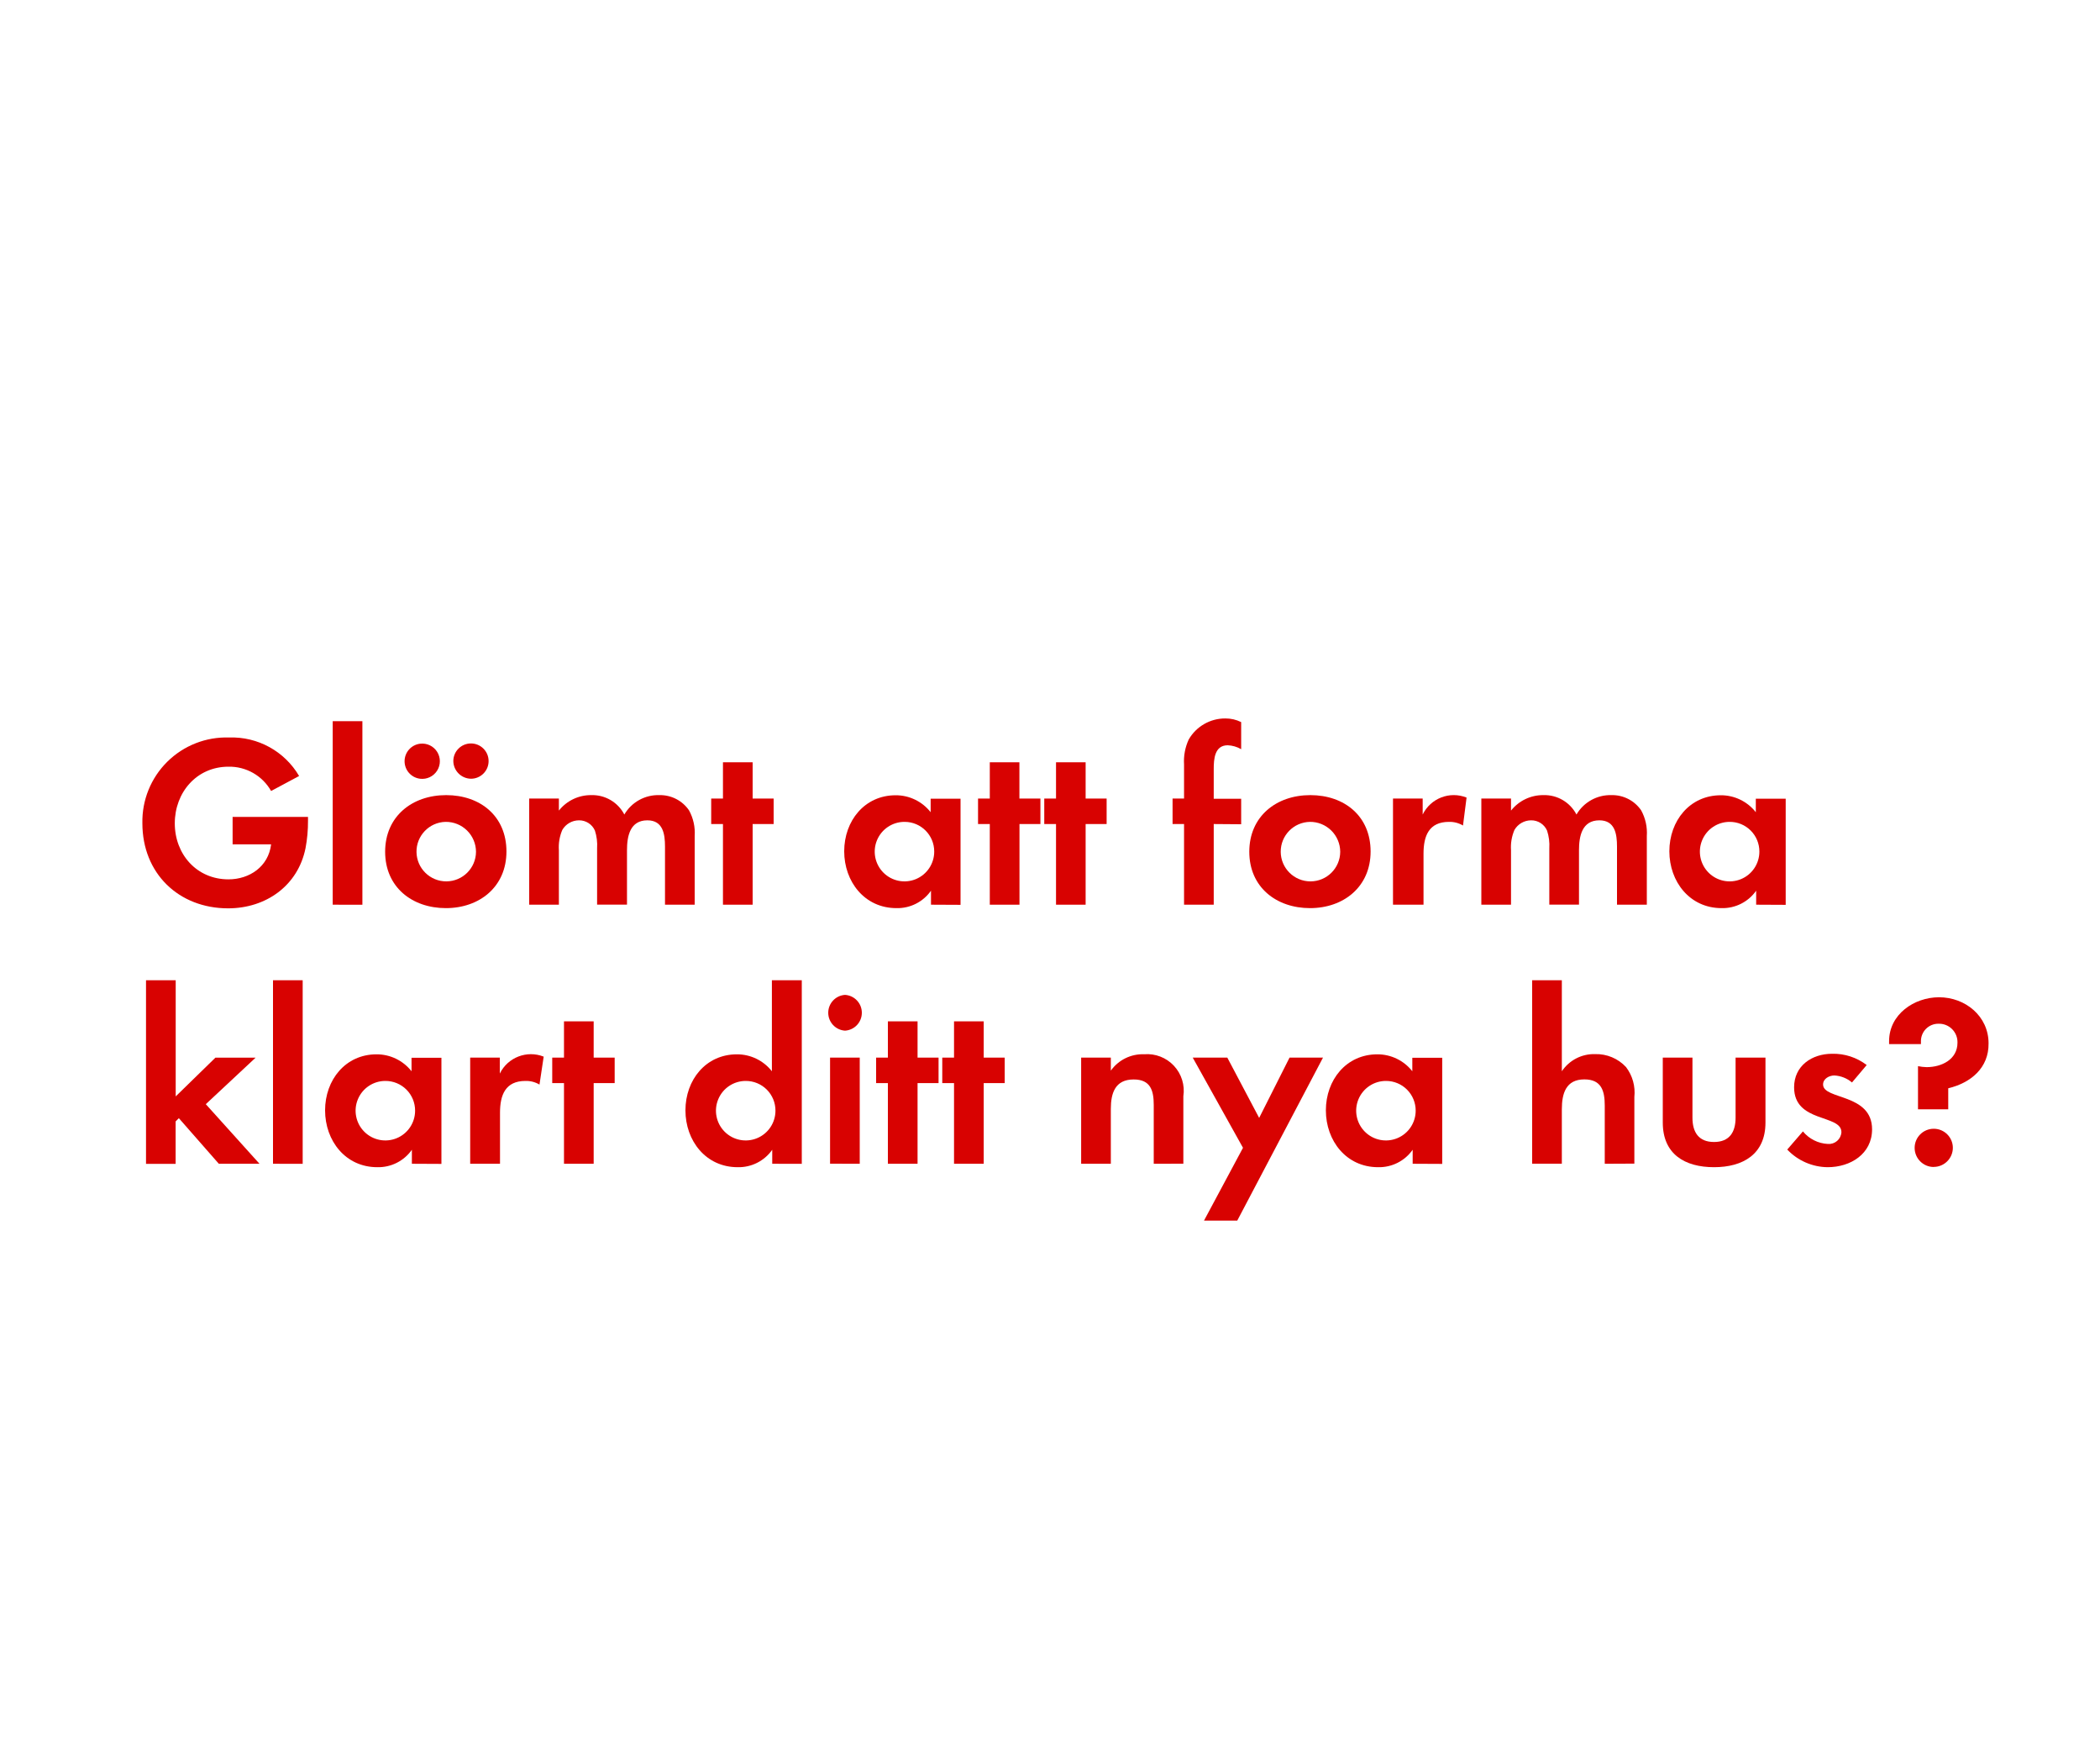
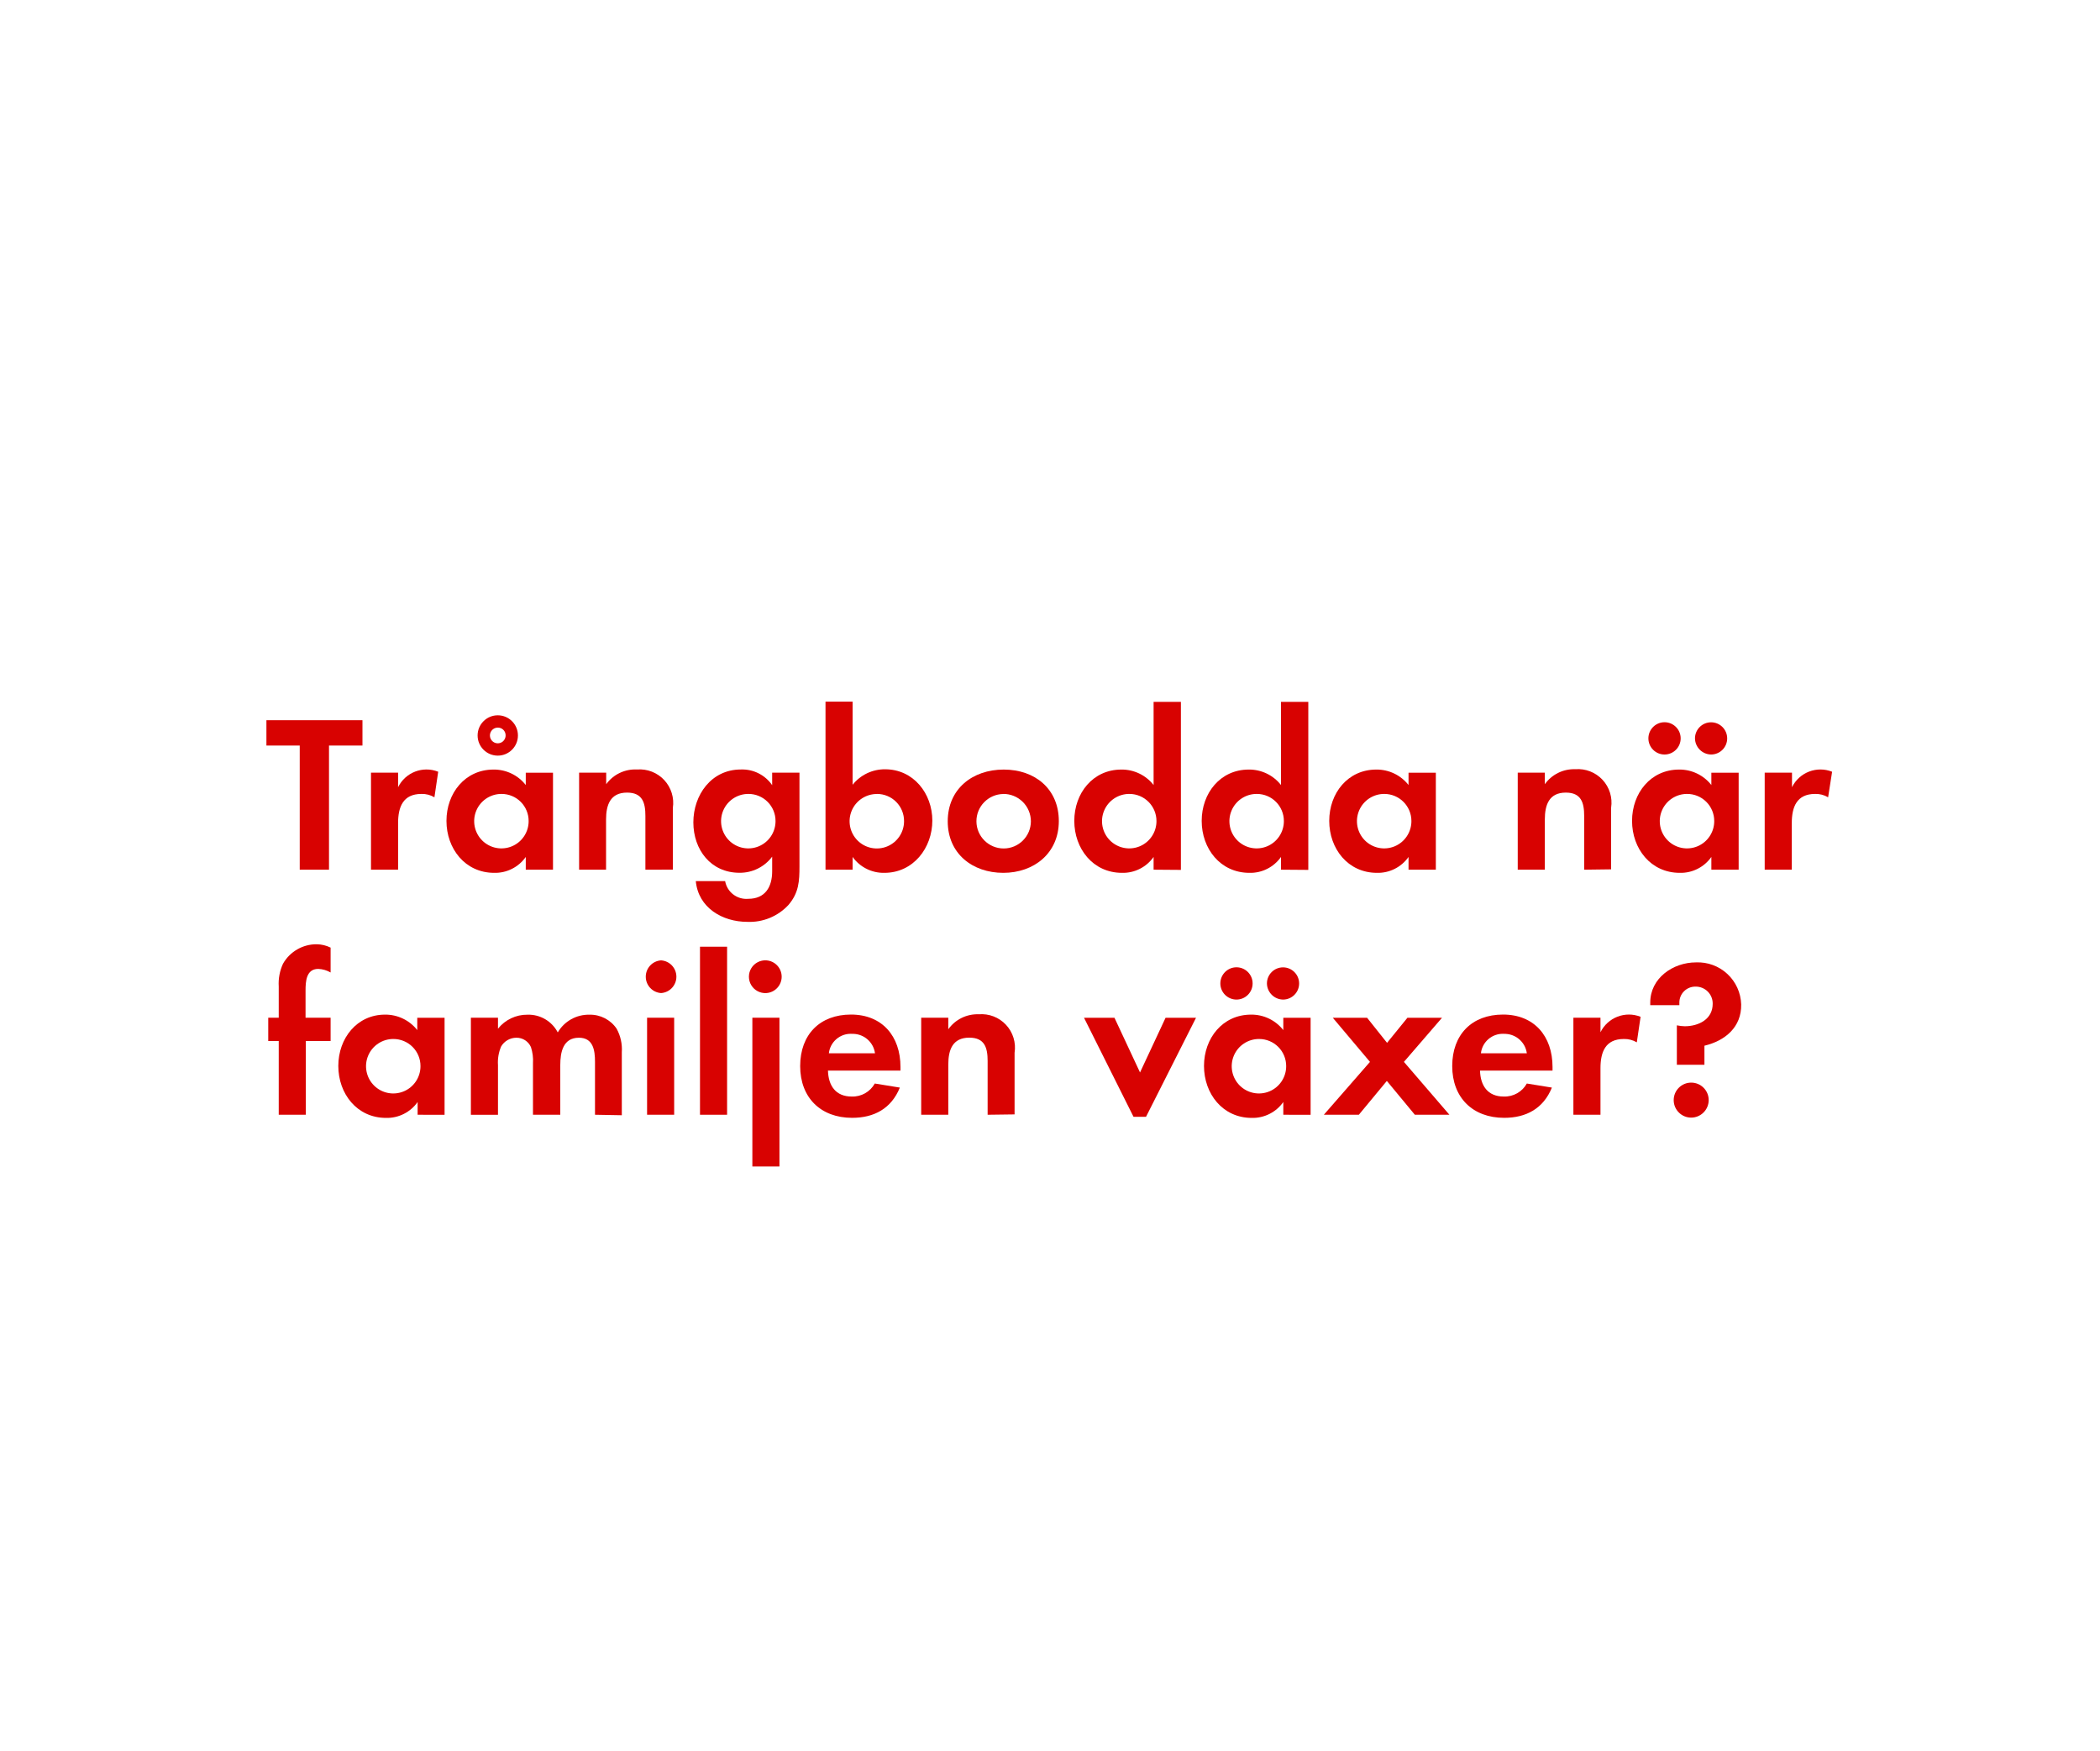
<svg xmlns="http://www.w3.org/2000/svg" id="Layer_1" data-name="Layer 1" viewBox="0 0 300 250">
  <defs>
    <style>.cls-1{fill:#d80201;}</style>
  </defs>
-   <path class="cls-1" d="M43.65,121.12c-1.08,5.39-5.67,8.61-11.06,8.61-7.07,0-12.25-5-12.25-12.15a12,12,0,0,1,12.39-12.25,11.14,11.14,0,0,1,10,5.5l-4,2.14a6.85,6.85,0,0,0-6.09-3.47c-4.55,0-7.67,3.68-7.67,8.09s3.12,8,7.67,8c3,0,5.71-1.82,6.09-5h-5.5v-3.92H44v.56A20.2,20.2,0,0,1,43.65,121.12Z" />
-   <path class="cls-1" d="M47.53,129.21V103h4.24v26.22Z" />
-   <path class="cls-1" d="M63.7,129.7c-4.83,0-8.68-3-8.68-8.05s3.85-8.09,8.72-8.09,8.61,3,8.61,8.05S68.5,129.7,63.7,129.7ZM60,111.22a2.52,2.52,0,0,1,0-5,2.52,2.52,0,1,1,0,5Zm3.64,6.16A4.25,4.25,0,1,0,68,121.65,4.29,4.29,0,0,0,63.67,117.38Zm3.64-6.16a2.56,2.56,0,0,1-2.52-2.52,2.52,2.52,0,1,1,2.52,2.52Z" />
-   <path class="cls-1" d="M95,129.21v-8.3c0-1.79-.28-3.75-2.52-3.75-2.49,0-2.91,2.28-2.91,4.27v7.77H85.3v-8.05a6.76,6.76,0,0,0-.31-2.52,2.45,2.45,0,0,0-2.28-1.47,2.76,2.76,0,0,0-2.38,1.37,6.29,6.29,0,0,0-.49,2.91v7.77H75.6V114.05h4.24v1.72a5.82,5.82,0,0,1,4.62-2.21,5.15,5.15,0,0,1,4.73,2.77,5.6,5.6,0,0,1,5-2.77,5,5,0,0,1,4.24,2.17,6.68,6.68,0,0,1,.81,3.68v9.8Z" />
-   <path class="cls-1" d="M107.52,117.69v11.52h-4.24V117.69h-1.68v-3.64h1.68v-5.18h4.24v5.18h3v3.64Z" />
-   <path class="cls-1" d="M133,129.21v-2a5.86,5.86,0,0,1-4.94,2.49c-4.55,0-7.46-3.78-7.46-8.12s2.91-8,7.35-8a6.32,6.32,0,0,1,5,2.42v-1.93h4.27v15.16Zm-3.78-11.83a4.25,4.25,0,1,0,4.24,4.24A4.23,4.23,0,0,0,129.26,117.38Z" />
-   <path class="cls-1" d="M145.64,117.69v11.52H141.4V117.69h-1.68v-3.64h1.68v-5.18h4.23v5.18h3v3.64Z" />
-   <path class="cls-1" d="M155.09,117.69v11.52h-4.23V117.69h-1.68v-3.64h1.68v-5.18h4.23v5.18h3v3.64Z" />
-   <path class="cls-1" d="M173.39,117.69v11.52h-4.24V117.69h-1.64v-3.64h1.64v-4.87a7.39,7.39,0,0,1,.67-3.57,6,6,0,0,1,5.25-3,5,5,0,0,1,2.24.52V107a4.22,4.22,0,0,0-1.92-.56c-1.89,0-2,2-2,3.4v4.24h3.92v3.64Z" />
-   <path class="cls-1" d="M187.15,129.7c-4.83,0-8.68-3-8.68-8.05s3.85-8.09,8.72-8.09,8.61,3,8.61,8.05S191.94,129.7,187.15,129.7Zm0-12.32a4.25,4.25,0,1,0,4.31,4.27A4.29,4.29,0,0,0,187.11,117.38Z" />
-   <path class="cls-1" d="M209,117.9a3.75,3.75,0,0,0-2-.52c-2.87,0-3.64,2-3.64,4.55v7.28H199V114.05h4.24v2.28a4.94,4.94,0,0,1,6.27-2.42Z" />
-   <path class="cls-1" d="M231,129.21v-8.3c0-1.79-.28-3.75-2.52-3.75-2.49,0-2.91,2.28-2.91,4.27v7.77h-4.24v-8.05a6.75,6.75,0,0,0-.32-2.52,2.45,2.45,0,0,0-2.28-1.47,2.76,2.76,0,0,0-2.38,1.37,6.29,6.29,0,0,0-.49,2.91v7.77h-4.24V114.05h4.24v1.72a5.82,5.82,0,0,1,4.62-2.21,5.15,5.15,0,0,1,4.73,2.77,5.61,5.61,0,0,1,5-2.77,5,5,0,0,1,4.24,2.17,6.68,6.68,0,0,1,.81,3.68v9.8Z" />
-   <path class="cls-1" d="M250.88,129.21v-2a5.86,5.86,0,0,1-4.94,2.49c-4.55,0-7.46-3.78-7.46-8.12s2.91-8,7.35-8a6.32,6.32,0,0,1,5,2.42v-1.93h4.27v15.16Zm-3.78-11.83a4.25,4.25,0,1,0,4.24,4.24A4.23,4.23,0,0,0,247.1,117.38Z" />
-   <path class="cls-1" d="M31.26,166.21l-5.71-6.51-.46.46v6.06H20.86V140H25.1v16.59l5.67-5.53h5.74L29.4,157.7l7.67,8.51Z" />
-   <path class="cls-1" d="M39,166.21V140h4.24v26.22Z" />
-   <path class="cls-1" d="M58.84,166.21v-2a5.86,5.86,0,0,1-4.94,2.49c-4.55,0-7.46-3.78-7.46-8.12s2.91-8,7.35-8a6.32,6.32,0,0,1,5,2.42v-1.93h4.27v15.16Zm-3.78-11.83a4.25,4.25,0,1,0,4.24,4.24A4.23,4.23,0,0,0,55.06,154.38Z" />
-   <path class="cls-1" d="M77.07,154.9a3.75,3.75,0,0,0-2-.52c-2.87,0-3.64,2-3.64,4.55v7.28H67.17V151.05H71.4v2.28a4.95,4.95,0,0,1,6.27-2.42Z" />
-   <path class="cls-1" d="M84.81,154.69v11.52H80.57V154.69H78.89v-3.64h1.68v-5.18h4.24v5.18h3v3.64Z" />
-   <path class="cls-1" d="M110.32,166.21v-2a5.86,5.86,0,0,1-4.94,2.49c-4.55,0-7.46-3.78-7.46-8.12s2.91-8,7.35-8a6.32,6.32,0,0,1,5,2.42V140h4.27v26.22Zm-3.78-11.83a4.25,4.25,0,1,0,4.24,4.24A4.23,4.23,0,0,0,106.54,154.38Z" />
-   <path class="cls-1" d="M120.72,147.2a2.56,2.56,0,0,1,0-5.11,2.56,2.56,0,0,1,0,5.11Zm-2.14,19V151.05h4.24v15.16Z" />
-   <path class="cls-1" d="M131.08,154.69v11.52h-4.24V154.69h-1.68v-3.64h1.68v-5.18h4.24v5.18h3v3.64Z" />
-   <path class="cls-1" d="M140.53,154.69v11.52h-4.24V154.69h-1.68v-3.64h1.68v-5.18h4.24v5.18h3v3.64Z" />
-   <path class="cls-1" d="M164.82,166.21v-8.4c0-2.07-.46-3.64-2.87-3.64-2.63,0-3.26,1.93-3.26,4.2v7.84h-4.24V151.05h4.24v1.86a5.59,5.59,0,0,1,4.76-2.34,5.23,5.23,0,0,1,5.6,6v9.63Z" />
-   <path class="cls-1" d="M176.75,174.33H172l5.57-10.4-7.18-12.88h4.94l4.55,8.61,4.34-8.61H189Z" />
-   <path class="cls-1" d="M201.81,166.21v-2a5.86,5.86,0,0,1-4.94,2.49c-4.55,0-7.46-3.78-7.46-8.12s2.91-8,7.35-8a6.32,6.32,0,0,1,5,2.42v-1.93h4.27v15.16ZM198,154.38a4.25,4.25,0,1,0,4.24,4.24A4.23,4.23,0,0,0,198,154.38Z" />
-   <path class="cls-1" d="M229.25,166.21v-8.3c0-2.1-.46-3.75-2.91-3.75-2.63,0-3.22,2-3.22,4.27v7.77h-4.24V140h4.24v13a5.52,5.52,0,0,1,4.76-2.45,5.79,5.79,0,0,1,4.41,1.85,6,6,0,0,1,1.19,4.27v9.52Z" />
-   <path class="cls-1" d="M244.86,166.7c-4.17,0-7.32-1.86-7.32-6.37v-9.28h4.24v8.58c0,2.07.88,3.47,3.08,3.47s3.08-1.4,3.08-3.47v-8.58h4.27v9.28C252.21,164.84,249,166.7,244.86,166.7Z" />
-   <path class="cls-1" d="M261.1,166.7a8.06,8.06,0,0,1-5.78-2.52l2.24-2.59a4.92,4.92,0,0,0,3.57,1.79,1.79,1.79,0,0,0,1.93-1.68c0-2.59-6.76-1.29-6.76-6.41,0-3.08,2.55-4.79,5.43-4.79a7.81,7.81,0,0,1,4.94,1.61l-2.1,2.49a4.23,4.23,0,0,0-2.52-1c-.74,0-1.61.46-1.61,1.29,0,2.21,7,1.23,7,6.41C267.43,164.81,264.35,166.7,261.1,166.7Z" />
-   <path class="cls-1" d="M278.32,155.43v3H274v-6.16a6.87,6.87,0,0,0,1.23.14c2.13,0,4.41-1.08,4.41-3.5a2.63,2.63,0,0,0-2.7-2.7,2.48,2.48,0,0,0-2.52,2.49c0,.14,0,.28,0,.42h-4.55v-.42c0-3.82,3.57-6.27,7.14-6.27,3.75,0,7.07,2.7,7.07,6.58C284.13,152.52,281.54,154.66,278.32,155.43Zm-2.07,11.24a2.73,2.73,0,1,1,2.73-2.73A2.74,2.74,0,0,1,276.25,166.66Z" />
+   <path class="cls-1" d="M47,106.48v17.73H42.82V106.48H38.06v-3.62H51.78v3.62Z" />
+   <path class="cls-1" d="M62.06,113.87a3.43,3.43,0,0,0-1.86-.48c-2.62,0-3.33,1.86-3.33,4.16v6.66H53V110.35h3.87v2.08a4.52,4.52,0,0,1,5.73-2.21Z" />
+   <path class="cls-1" d="M75.11,124.21v-1.82a5.35,5.35,0,0,1-4.51,2.27c-4.16,0-6.82-3.46-6.82-7.42s2.66-7.33,6.72-7.33a5.77,5.77,0,0,1,4.61,2.21v-1.76H79v13.85Zm-3.46-10.82a3.89,3.89,0,1,0,3.87,3.87A3.86,3.86,0,0,0,71.66,113.39Zm-.54-5.47a2.88,2.88,0,1,1,0-5.76,2.88,2.88,0,1,1,0,5.76Zm0-4A1.12,1.12,0,1,0,72.23,105,1.09,1.09,0,0,0,71.11,103.92Z" />
+   <path class="cls-1" d="M92.2,124.21v-7.68c0-1.89-.42-3.33-2.62-3.33-2.4,0-3,1.76-3,3.84v7.17H82.73V110.35H86.6V112A5.11,5.11,0,0,1,91,109.9a4.79,4.79,0,0,1,5.12,5.5v8.8Z" />
+   <path class="cls-1" d="M112.65,129.23a7.55,7.55,0,0,1-5.89,2.43c-3.55,0-7-2-7.36-5.82h4.19a3.08,3.08,0,0,0,3.3,2.53c2.43,0,3.42-1.7,3.42-3.94v-2.08a5.76,5.76,0,0,1-4.67,2.3c-4.1,0-6.59-3.3-6.59-7.2s2.56-7.55,6.78-7.55a5.19,5.19,0,0,1,4.48,2.24v-1.79h3.9V123.7C114.21,125.87,114.12,127.5,112.65,129.23Zm-5.73-15.84a3.89,3.89,0,1,0,3.87,3.87A3.86,3.86,0,0,0,106.92,113.39Z" />
+   <path class="cls-1" d="M126.34,124.66a5.45,5.45,0,0,1-4.54-2.27v1.82h-3.87v-24h3.87v11.87a5.88,5.88,0,0,1,4.64-2.21c4.06,0,6.75,3.46,6.75,7.33S130.5,124.66,126.34,124.66Zm-1.06-11.26a3.89,3.89,0,1,0,3.87,3.87A3.86,3.86,0,0,0,125.29,113.39Z" />
+   <path class="cls-1" d="M143.33,124.66c-4.42,0-7.94-2.75-7.94-7.36s3.52-7.39,8-7.39,7.87,2.78,7.87,7.36S147.72,124.66,143.33,124.66Zm0-11.26a3.89,3.89,0,1,0,3.94,3.9A3.92,3.92,0,0,0,143.3,113.39Z" />
+   <path class="cls-1" d="M164.8,124.21v-1.82a5.35,5.35,0,0,1-4.51,2.27c-4.16,0-6.82-3.46-6.82-7.42s2.66-7.33,6.72-7.33a5.77,5.77,0,0,1,4.61,2.21V100.24h3.9v24Zm-3.46-10.82a3.89,3.89,0,1,0,3.87,3.87A3.87,3.87,0,0,0,161.35,113.39Z" />
+   <path class="cls-1" d="M183,124.21v-1.82a5.35,5.35,0,0,1-4.51,2.27c-4.16,0-6.82-3.46-6.82-7.42s2.66-7.33,6.72-7.33a5.77,5.77,0,0,1,4.61,2.21V100.24h3.9v24Zm-3.46-10.82a3.89,3.89,0,1,0,3.87,3.87A3.86,3.86,0,0,0,179.56,113.39Z" />
+   <path class="cls-1" d="M201.22,124.21v-1.82a5.35,5.35,0,0,1-4.51,2.27c-4.16,0-6.82-3.46-6.82-7.42s2.66-7.33,6.72-7.33a5.77,5.77,0,0,1,4.61,2.21v-1.76h3.9v13.85Zm-3.46-10.82a3.89,3.89,0,1,0,3.87,3.87A3.87,3.87,0,0,0,197.76,113.39Z" />
+   <path class="cls-1" d="M226.31,124.21v-7.68c0-1.89-.42-3.33-2.62-3.33-2.4,0-3,1.76-3,3.84v7.17h-3.87V110.35h3.87V112a5.12,5.12,0,0,1,4.35-2.14,4.79,4.79,0,0,1,5.12,5.5v8.8Z" />
+   <path class="cls-1" d="M244.48,124.21v-1.82a5.35,5.35,0,0,1-4.51,2.27c-4.16,0-6.82-3.46-6.82-7.42s2.66-7.33,6.72-7.33a5.77,5.77,0,0,1,4.61,2.21v-1.76h3.9v13.85Zm-6.69-16.45a2.3,2.3,0,0,1,0-4.61,2.3,2.3,0,0,1,0,4.61Zm3.23,5.63a3.89,3.89,0,1,0,3.87,3.87A3.86,3.86,0,0,0,241,113.39Zm3.42-5.63a2.34,2.34,0,0,1-2.3-2.3,2.3,2.3,0,1,1,2.3,2.3Z" />
+   <path class="cls-1" d="M261.16,113.87a3.43,3.43,0,0,0-1.86-.48c-2.62,0-3.33,1.86-3.33,4.16v6.66H252.1V110.35H256v2.08a4.52,4.52,0,0,1,5.73-2.21Z" />
+   <path class="cls-1" d="M43.69,148.68v10.53H39.82V148.68h-1.5v-3.33h1.5v-4.45a6.75,6.75,0,0,1,.61-3.26,5.49,5.49,0,0,1,4.8-2.78,4.58,4.58,0,0,1,2,.48v3.55a3.86,3.86,0,0,0-1.76-.51c-1.73,0-1.82,1.79-1.82,3.1v3.87h3.58v3.33Z" />
+   <path class="cls-1" d="M59.66,159.21v-1.82a5.35,5.35,0,0,1-4.51,2.27c-4.16,0-6.82-3.46-6.82-7.42S51,144.91,55,144.91a5.78,5.78,0,0,1,4.61,2.21v-1.76h3.9v13.86ZM56.2,148.39a3.89,3.89,0,1,0,3.87,3.87A3.86,3.86,0,0,0,56.2,148.39Z" />
+   <path class="cls-1" d="M85,159.21v-7.58c0-1.63-.26-3.42-2.3-3.42-2.27,0-2.66,2.08-2.66,3.9v7.1H76.14v-7.36a6.17,6.17,0,0,0-.29-2.3,2.24,2.24,0,0,0-2.08-1.34,2.53,2.53,0,0,0-2.18,1.25,5.76,5.76,0,0,0-.45,2.66v7.1H67.27V145.35h3.87v1.57a5.32,5.32,0,0,1,4.22-2,4.71,4.71,0,0,1,4.32,2.53,5.12,5.12,0,0,1,4.54-2.53,4.56,4.56,0,0,1,3.87,2,6.11,6.11,0,0,1,.74,3.36v9Z" />
+   <path class="cls-1" d="M94.44,141.83a2.34,2.34,0,0,1,0-4.67,2.34,2.34,0,0,1,0,4.67Zm-2,17.38V145.35h3.87v13.86Z" />
+   <path class="cls-1" d="M100,159.21v-24h3.87v24Z" />
+   <path class="cls-1" d="M109.48,141.83a2.34,2.34,0,1,1,0-4.67,2.34,2.34,0,0,1,0,4.67Zm-2,24.77V145.35h3.87V166.6Z" />
+   <path class="cls-1" d="M118.28,152.9c.06,2.14,1.09,3.71,3.39,3.71a3.63,3.63,0,0,0,3.3-1.86l3.58.58c-1.22,3-3.68,4.32-6.82,4.32-4.48,0-7.42-2.88-7.42-7.39s2.82-7.36,7.26-7.36,7.07,3.07,7.07,7.49v.51Zm3.36-5.25a3.14,3.14,0,0,0-3.23,2.78H125A3.21,3.21,0,0,0,121.64,147.66Z" />
+   <path class="cls-1" d="M141.09,159.21v-7.68c0-1.89-.42-3.33-2.62-3.33-2.4,0-3,1.76-3,3.84v7.17h-3.87V145.35h3.87V147a5.11,5.11,0,0,1,4.35-2.14,4.78,4.78,0,0,1,5.12,5.5v8.8Z" />
+   <path class="cls-1" d="M163.72,159.5h-1.79l-7.07-14.14h4.35l3.65,7.81,3.65-7.81h4.35Z" />
+   <path class="cls-1" d="M183.33,159.21v-1.82a5.35,5.35,0,0,1-4.51,2.27c-4.16,0-6.82-3.46-6.82-7.42s2.66-7.33,6.72-7.33a5.77,5.77,0,0,1,4.61,2.21v-1.76h3.9v13.86Zm-6.69-16.45a2.3,2.3,0,1,1,0-4.61,2.3,2.3,0,0,1,0,4.61Zm3.23,5.63a3.89,3.89,0,1,0,3.87,3.87A3.86,3.86,0,0,0,179.88,148.39Zm3.42-5.63a2.34,2.34,0,0,1-2.3-2.3,2.3,2.3,0,1,1,2.3,2.3Z" />
+   <path class="cls-1" d="M202.12,159.21l-4-4.83-4,4.83h-5l6.59-7.55-5.31-6.3h4.9l2.85,3.58,2.91-3.58H206l-5.44,6.3,6.5,7.55Z" />
+   <path class="cls-1" d="M211.43,152.9c.06,2.14,1.09,3.71,3.39,3.71a3.63,3.63,0,0,0,3.3-1.86l3.58.58c-1.22,3-3.68,4.32-6.82,4.32-4.48,0-7.42-2.88-7.42-7.39s2.82-7.36,7.26-7.36,7.07,3.07,7.07,7.49v.51Zm3.36-5.25a3.14,3.14,0,0,0-3.23,2.78h6.56A3.21,3.21,0,0,0,214.79,147.66Z" />
+   <path class="cls-1" d="M233.83,148.87a3.43,3.43,0,0,0-1.86-.48c-2.62,0-3.33,1.86-3.33,4.16v6.66h-3.87V145.35h3.87v2.08a4.52,4.52,0,0,1,5.73-2.21Z" />
+   <path class="cls-1" d="M243.49,149.35v2.72h-3.94v-5.63a6.28,6.28,0,0,0,1.12.13c2,0,4-1,4-3.2a2.41,2.41,0,0,0-2.46-2.46,2.27,2.27,0,0,0-2.3,2.27c0,.13,0,.26,0,.38h-4.16v-.38c0-3.49,3.26-5.73,6.53-5.73a6.19,6.19,0,0,1,6.46,6C248.8,146.7,246.44,148.65,243.49,149.35Zm-1.89,10.27a2.5,2.5,0,1,1,2.5-2.5A2.51,2.51,0,0,1,241.61,159.62Z" />
</svg>
